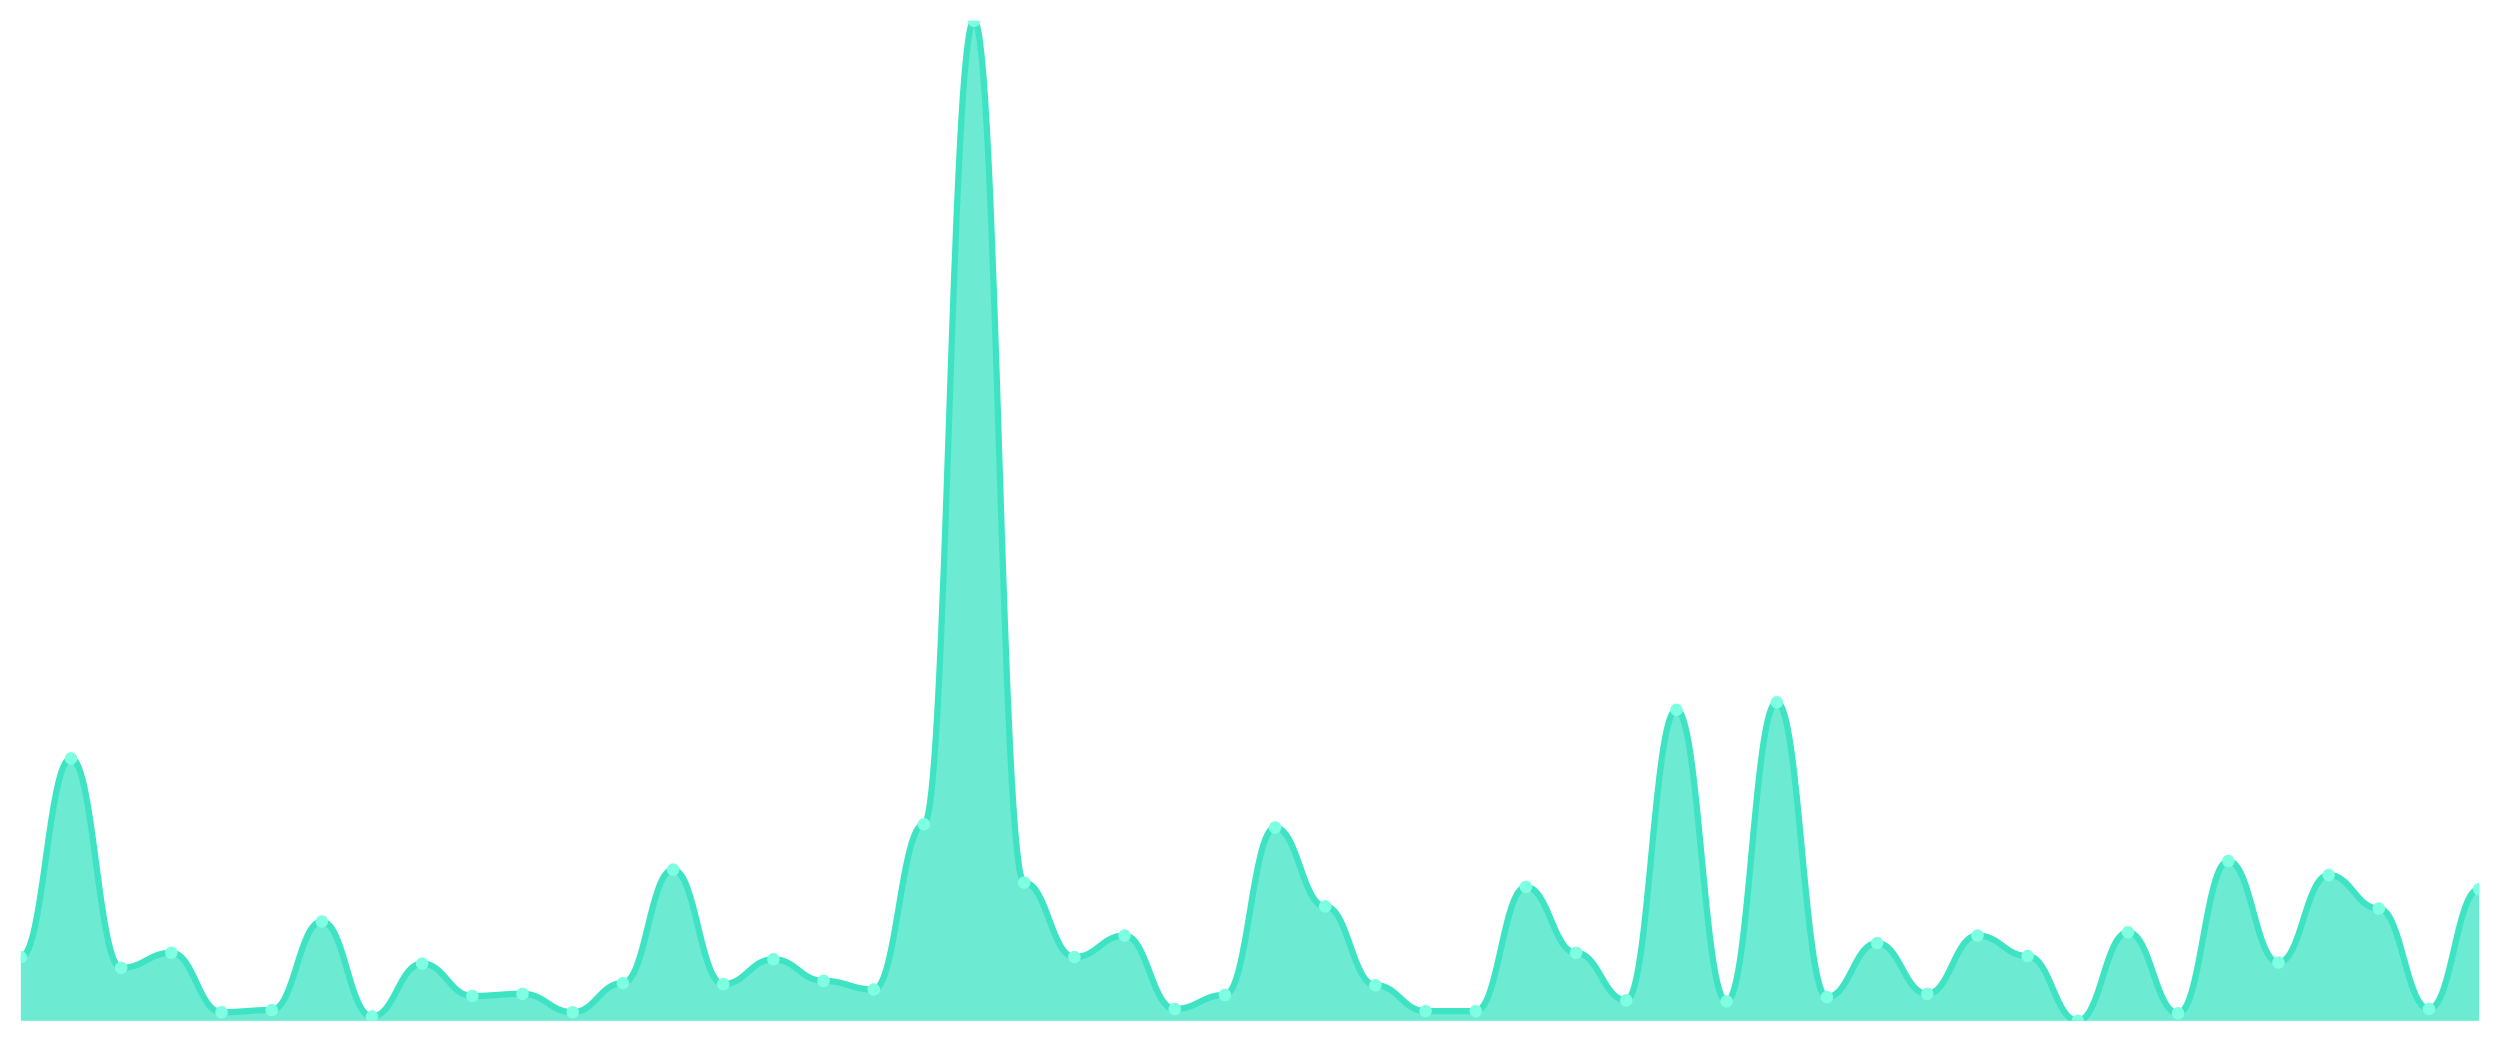
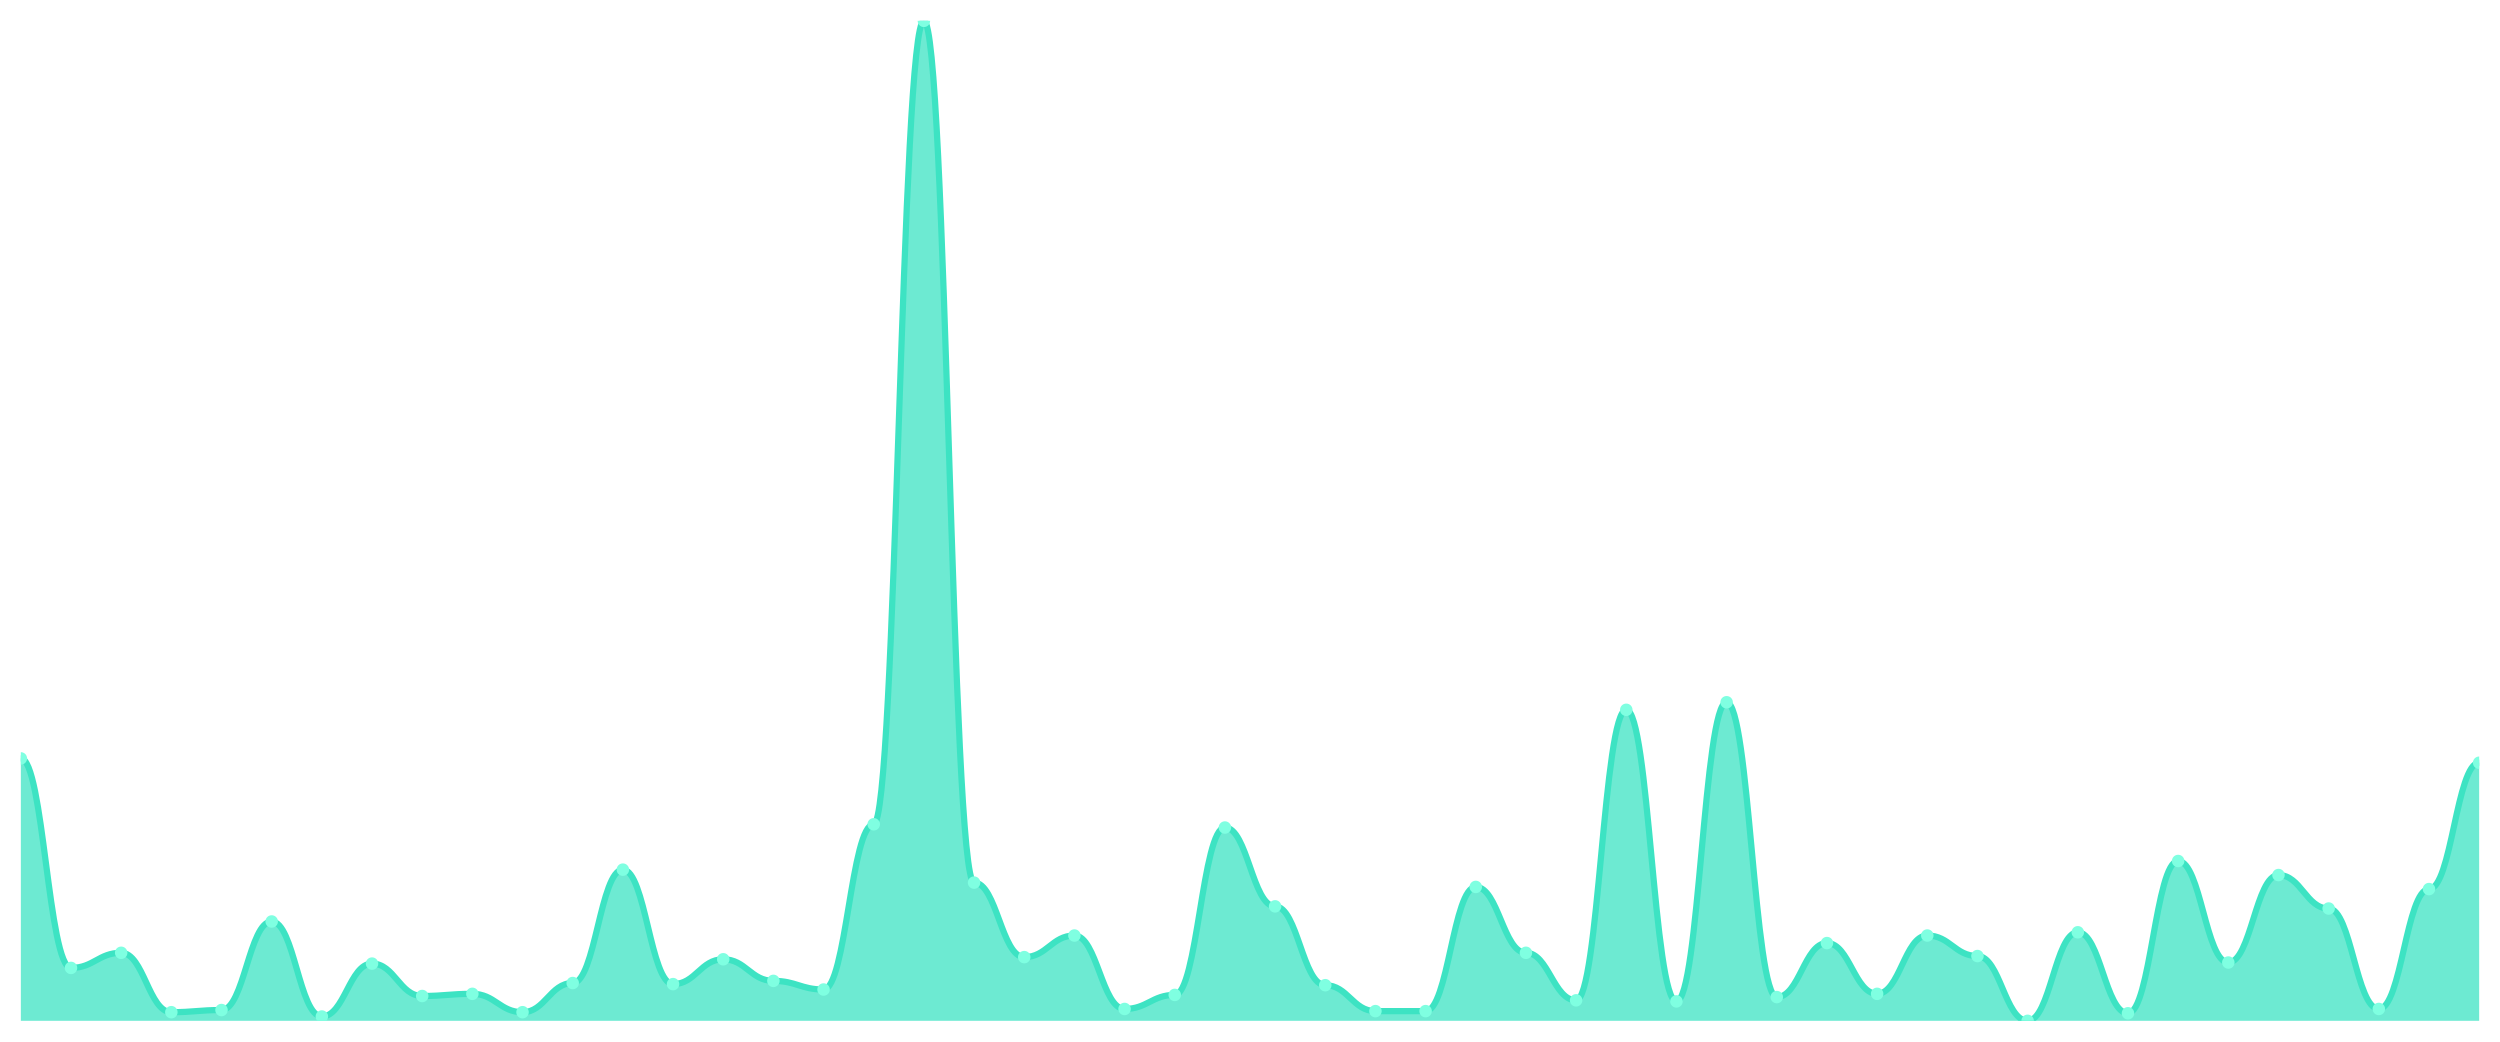
<svg xmlns="http://www.w3.org/2000/svg" viewBox="0 0 1200 500" width="1200" height="500">
  <defs>
    <clipPath id="c">
      <rect x="10" y="10" width="1180" height="480" />
    </clipPath>
  </defs>
  <rect width="1200" height="500" fill="none" />
  <g clip-path="url(#c)">
-     <path d="M 10,490 L 10,459.417 C 20.837,459.417 23.245,364.039 34.082,364.039 C 44.918,364.039 47.327,464.6 58.163,464.6 C 69,464.6 71.408,457.343 82.245,457.343 C 93.082,457.343 95.49,485.853 106.327,485.853 C 117.163,485.853 119.571,484.816 130.408,484.816 C 141.245,484.816 143.653,442.311 154.49,442.311 C 165.327,442.311 167.735,487.927 178.571,487.927 C 189.408,487.927 191.816,462.527 202.653,462.527 C 213.49,462.527 215.898,478.078 226.735,478.078 C 237.571,478.078 239.98,477.041 250.816,477.041 C 261.653,477.041 264.061,485.853 274.898,485.853 C 285.735,485.853 288.143,471.857 298.98,471.857 C 309.816,471.857 312.224,417.43 323.061,417.43 C 333.898,417.43 336.306,472.376 347.143,472.376 C 357.98,472.376 360.388,460.454 371.224,460.454 C 382.061,460.454 384.469,470.821 395.306,470.821 C 406.143,470.821 408.551,474.968 419.388,474.968 C 430.224,474.968 432.633,395.659 443.469,395.659 C 454.306,395.659 456.714,10 467.551,10 C 478.388,10 480.796,423.65 491.633,423.65 C 502.469,423.65 504.878,459.417 515.714,459.417 C 526.551,459.417 528.959,449.05 539.796,449.05 C 550.633,449.05 553.041,484.298 563.878,484.298 C 574.714,484.298 577.122,477.559 587.959,477.559 C 598.796,477.559 601.204,397.214 612.041,397.214 C 622.878,397.214 625.286,435.054 636.122,435.054 C 646.959,435.054 649.367,472.894 660.204,472.894 C 671.041,472.894 673.449,485.335 684.286,485.335 C 695.122,485.335 697.531,485.335 708.367,485.335 C 719.204,485.335 721.612,425.724 732.449,425.724 C 743.286,425.724 745.694,457.343 756.531,457.343 C 767.367,457.343 769.776,480.151 780.612,480.151 C 791.449,480.151 793.857,340.713 804.694,340.713 C 815.531,340.713 817.939,480.67 828.776,480.67 C 839.612,480.67 842.02,337.084 852.857,337.084 C 863.694,337.084 866.102,478.596 876.939,478.596 C 887.776,478.596 890.184,452.678 901.02,452.678 C 911.857,452.678 914.265,477.041 925.102,477.041 C 935.939,477.041 938.347,449.05 949.184,449.05 C 960.02,449.05 962.429,458.898 973.265,458.898 C 984.102,458.898 986.51,490 997.347,490 C 1008.184,490 1010.592,447.495 1021.429,447.495 C 1032.265,447.495 1034.673,486.371 1045.51,486.371 C 1056.347,486.371 1058.755,413.283 1069.592,413.283 C 1080.429,413.283 1082.837,462.009 1093.673,462.009 C 1104.51,462.009 1106.918,420.022 1117.755,420.022 C 1128.592,420.022 1131,436.091 1141.837,436.091 C 1152.673,436.091 1155.082,484.298 1165.918,484.298 C 1176.755,484.298 1179.163,426.76 1190,426.76 L 1190,490 Z" fill="rgba(61,227,195,0.75)" />
-     <path d="M 10,459.417 C 20.837,459.417 23.245,364.039 34.082,364.039 C 44.918,364.039 47.327,464.6 58.163,464.6 C 69,464.6 71.408,457.343 82.245,457.343 C 93.082,457.343 95.49,485.853 106.327,485.853 C 117.163,485.853 119.571,484.816 130.408,484.816 C 141.245,484.816 143.653,442.311 154.49,442.311 C 165.327,442.311 167.735,487.927 178.571,487.927 C 189.408,487.927 191.816,462.527 202.653,462.527 C 213.49,462.527 215.898,478.078 226.735,478.078 C 237.571,478.078 239.98,477.041 250.816,477.041 C 261.653,477.041 264.061,485.853 274.898,485.853 C 285.735,485.853 288.143,471.857 298.98,471.857 C 309.816,471.857 312.224,417.43 323.061,417.43 C 333.898,417.43 336.306,472.376 347.143,472.376 C 357.98,472.376 360.388,460.454 371.224,460.454 C 382.061,460.454 384.469,470.821 395.306,470.821 C 406.143,470.821 408.551,474.968 419.388,474.968 C 430.224,474.968 432.633,395.659 443.469,395.659 C 454.306,395.659 456.714,10 467.551,10 C 478.388,10 480.796,423.65 491.633,423.65 C 502.469,423.65 504.878,459.417 515.714,459.417 C 526.551,459.417 528.959,449.05 539.796,449.05 C 550.633,449.05 553.041,484.298 563.878,484.298 C 574.714,484.298 577.122,477.559 587.959,477.559 C 598.796,477.559 601.204,397.214 612.041,397.214 C 622.878,397.214 625.286,435.054 636.122,435.054 C 646.959,435.054 649.367,472.894 660.204,472.894 C 671.041,472.894 673.449,485.335 684.286,485.335 C 695.122,485.335 697.531,485.335 708.367,485.335 C 719.204,485.335 721.612,425.724 732.449,425.724 C 743.286,425.724 745.694,457.343 756.531,457.343 C 767.367,457.343 769.776,480.151 780.612,480.151 C 791.449,480.151 793.857,340.713 804.694,340.713 C 815.531,340.713 817.939,480.67 828.776,480.67 C 839.612,480.67 842.02,337.084 852.857,337.084 C 863.694,337.084 866.102,478.596 876.939,478.596 C 887.776,478.596 890.184,452.678 901.02,452.678 C 911.857,452.678 914.265,477.041 925.102,477.041 C 935.939,477.041 938.347,449.05 949.184,449.05 C 960.02,449.05 962.429,458.898 973.265,458.898 C 984.102,458.898 986.51,490 997.347,490 C 1008.184,490 1010.592,447.495 1021.429,447.495 C 1032.265,447.495 1034.673,486.371 1045.51,486.371 C 1056.347,486.371 1058.755,413.283 1069.592,413.283 C 1080.429,413.283 1082.837,462.009 1093.673,462.009 C 1104.51,462.009 1106.918,420.022 1117.755,420.022 C 1128.592,420.022 1131,436.091 1141.837,436.091 C 1152.673,436.091 1155.082,484.298 1165.918,484.298 C 1176.755,484.298 1179.163,426.76 1190,426.76" fill="none" stroke="#3de3c3" stroke-width="3" stroke-linecap="round" stroke-linejoin="round" />
-     <circle cx="10" cy="459.417" r="3" fill="#7fffe1" />
-     <circle cx="34.082" cy="364.039" r="3" fill="#7fffe1" />
-     <circle cx="58.163" cy="464.6" r="3" fill="#7fffe1" />
-     <circle cx="82.245" cy="457.343" r="3" fill="#7fffe1" />
-     <circle cx="106.327" cy="485.853" r="3" fill="#7fffe1" />
-     <circle cx="130.408" cy="484.816" r="3" fill="#7fffe1" />
-     <circle cx="154.49" cy="442.311" r="3" fill="#7fffe1" />
-     <circle cx="178.571" cy="487.927" r="3" fill="#7fffe1" />
-     <circle cx="202.653" cy="462.527" r="3" fill="#7fffe1" />
-     <circle cx="226.735" cy="478.078" r="3" fill="#7fffe1" />
-     <circle cx="250.816" cy="477.041" r="3" fill="#7fffe1" />
-     <circle cx="274.898" cy="485.853" r="3" fill="#7fffe1" />
-     <circle cx="298.98" cy="471.857" r="3" fill="#7fffe1" />
-     <circle cx="323.061" cy="417.43" r="3" fill="#7fffe1" />
-     <circle cx="347.143" cy="472.376" r="3" fill="#7fffe1" />
-     <circle cx="371.224" cy="460.454" r="3" fill="#7fffe1" />
-     <circle cx="395.306" cy="470.821" r="3" fill="#7fffe1" />
-     <circle cx="419.388" cy="474.968" r="3" fill="#7fffe1" />
-     <circle cx="443.469" cy="395.659" r="3" fill="#7fffe1" />
-     <circle cx="467.551" cy="10" r="3" fill="#7fffe1" />
-     <circle cx="491.633" cy="423.65" r="3" fill="#7fffe1" />
-     <circle cx="515.714" cy="459.417" r="3" fill="#7fffe1" />
-     <circle cx="539.796" cy="449.05" r="3" fill="#7fffe1" />
-     <circle cx="563.878" cy="484.298" r="3" fill="#7fffe1" />
-     <circle cx="587.959" cy="477.559" r="3" fill="#7fffe1" />
-     <circle cx="612.041" cy="397.214" r="3" fill="#7fffe1" />
-     <circle cx="636.122" cy="435.054" r="3" fill="#7fffe1" />
-     <circle cx="660.204" cy="472.894" r="3" fill="#7fffe1" />
+     <path d="M 10,490 L 10,364.039 C 20.837,364.039 23.245,464.6 34.082,464.6 C 44.918,464.6 47.327,457.343 58.163,457.343 C 69,457.343 71.408,485.853 82.245,485.853 C 93.082,485.853 95.49,484.816 106.327,484.816 C 117.163,484.816 119.571,442.311 130.408,442.311 C 141.245,442.311 143.653,487.927 154.49,487.927 C 165.327,487.927 167.735,462.527 178.571,462.527 C 189.408,462.527 191.816,478.078 202.653,478.078 C 213.49,478.078 215.898,477.041 226.735,477.041 C 237.571,477.041 239.98,485.853 250.816,485.853 C 261.653,485.853 264.061,471.857 274.898,471.857 C 285.735,471.857 288.143,417.43 298.98,417.43 C 309.816,417.43 312.224,472.376 323.061,472.376 C 333.898,472.376 336.306,460.454 347.143,460.454 C 357.98,460.454 360.388,470.821 371.224,470.821 C 382.061,470.821 384.469,474.968 395.306,474.968 C 406.143,474.968 408.551,395.659 419.388,395.659 C 430.224,395.659 432.633,10 443.469,10 C 454.306,10 456.714,423.65 467.551,423.65 C 478.388,423.65 480.796,459.417 491.633,459.417 C 502.469,459.417 504.878,449.05 515.714,449.05 C 526.551,449.05 528.959,484.298 539.796,484.298 C 550.633,484.298 553.041,477.559 563.878,477.559 C 574.714,477.559 577.122,397.214 587.959,397.214 C 598.796,397.214 601.204,435.054 612.041,435.054 C 622.878,435.054 625.286,472.894 636.122,472.894 C 646.959,472.894 649.367,485.335 660.204,485.335 C 671.041,485.335 673.449,485.335 684.286,485.335 C 695.122,485.335 697.531,425.724 708.367,425.724 C 719.204,425.724 721.612,457.343 732.449,457.343 C 743.286,457.343 745.694,480.151 756.531,480.151 C 767.367,480.151 769.776,340.713 780.612,340.713 C 791.449,340.713 793.857,480.67 804.694,480.67 C 815.531,480.67 817.939,337.084 828.776,337.084 C 839.612,337.084 842.02,478.596 852.857,478.596 C 863.694,478.596 866.102,452.678 876.939,452.678 C 887.776,452.678 890.184,477.041 901.02,477.041 C 911.857,477.041 914.265,449.05 925.102,449.05 C 935.939,449.05 938.347,458.898 949.184,458.898 C 960.02,458.898 962.429,490 973.265,490 C 984.102,490 986.51,447.495 997.347,447.495 C 1008.184,447.495 1010.592,486.371 1021.429,486.371 C 1032.265,486.371 1034.673,413.283 1045.51,413.283 C 1056.347,413.283 1058.755,462.009 1069.592,462.009 C 1080.429,462.009 1082.837,420.022 1093.673,420.022 C 1104.51,420.022 1106.918,436.091 1117.755,436.091 C 1128.592,436.091 1131,484.298 1141.837,484.298 C 1152.673,484.298 1155.082,426.76 1165.918,426.76 C 1176.755,426.76 1179.163,366.112 1190,366.112 L 1190,490 Z" fill="rgba(61,227,195,0.75)" />
+     <path d="M 10,364.039 C 20.837,364.039 23.245,464.6 34.082,464.6 C 44.918,464.6 47.327,457.343 58.163,457.343 C 69,457.343 71.408,485.853 82.245,485.853 C 93.082,485.853 95.49,484.816 106.327,484.816 C 117.163,484.816 119.571,442.311 130.408,442.311 C 141.245,442.311 143.653,487.927 154.49,487.927 C 165.327,487.927 167.735,462.527 178.571,462.527 C 189.408,462.527 191.816,478.078 202.653,478.078 C 213.49,478.078 215.898,477.041 226.735,477.041 C 237.571,477.041 239.98,485.853 250.816,485.853 C 261.653,485.853 264.061,471.857 274.898,471.857 C 285.735,471.857 288.143,417.43 298.98,417.43 C 309.816,417.43 312.224,472.376 323.061,472.376 C 333.898,472.376 336.306,460.454 347.143,460.454 C 357.98,460.454 360.388,470.821 371.224,470.821 C 382.061,470.821 384.469,474.968 395.306,474.968 C 406.143,474.968 408.551,395.659 419.388,395.659 C 430.224,395.659 432.633,10 443.469,10 C 454.306,10 456.714,423.65 467.551,423.65 C 478.388,423.65 480.796,459.417 491.633,459.417 C 502.469,459.417 504.878,449.05 515.714,449.05 C 526.551,449.05 528.959,484.298 539.796,484.298 C 550.633,484.298 553.041,477.559 563.878,477.559 C 574.714,477.559 577.122,397.214 587.959,397.214 C 598.796,397.214 601.204,435.054 612.041,435.054 C 622.878,435.054 625.286,472.894 636.122,472.894 C 646.959,472.894 649.367,485.335 660.204,485.335 C 671.041,485.335 673.449,485.335 684.286,485.335 C 695.122,485.335 697.531,425.724 708.367,425.724 C 719.204,425.724 721.612,457.343 732.449,457.343 C 743.286,457.343 745.694,480.151 756.531,480.151 C 767.367,480.151 769.776,340.713 780.612,340.713 C 791.449,340.713 793.857,480.67 804.694,480.67 C 815.531,480.67 817.939,337.084 828.776,337.084 C 839.612,337.084 842.02,478.596 852.857,478.596 C 863.694,478.596 866.102,452.678 876.939,452.678 C 887.776,452.678 890.184,477.041 901.02,477.041 C 911.857,477.041 914.265,449.05 925.102,449.05 C 935.939,449.05 938.347,458.898 949.184,458.898 C 960.02,458.898 962.429,490 973.265,490 C 984.102,490 986.51,447.495 997.347,447.495 C 1008.184,447.495 1010.592,486.371 1021.429,486.371 C 1032.265,486.371 1034.673,413.283 1045.51,413.283 C 1056.347,413.283 1058.755,462.009 1069.592,462.009 C 1080.429,462.009 1082.837,420.022 1093.673,420.022 C 1104.51,420.022 1106.918,436.091 1117.755,436.091 C 1128.592,436.091 1131,484.298 1141.837,484.298 C 1152.673,484.298 1155.082,426.76 1165.918,426.76 C 1176.755,426.76 1179.163,366.112 1190,366.112" fill="none" stroke="#3de3c3" stroke-width="3" stroke-linecap="round" stroke-linejoin="round" />
+     <circle cx="10" cy="364.039" r="3" fill="#7fffe1" />
+     <circle cx="34.082" cy="464.6" r="3" fill="#7fffe1" />
+     <circle cx="58.163" cy="457.343" r="3" fill="#7fffe1" />
+     <circle cx="82.245" cy="485.853" r="3" fill="#7fffe1" />
+     <circle cx="106.327" cy="484.816" r="3" fill="#7fffe1" />
+     <circle cx="130.408" cy="442.311" r="3" fill="#7fffe1" />
+     <circle cx="154.49" cy="487.927" r="3" fill="#7fffe1" />
+     <circle cx="178.571" cy="462.527" r="3" fill="#7fffe1" />
+     <circle cx="202.653" cy="478.078" r="3" fill="#7fffe1" />
+     <circle cx="226.735" cy="477.041" r="3" fill="#7fffe1" />
+     <circle cx="250.816" cy="485.853" r="3" fill="#7fffe1" />
+     <circle cx="274.898" cy="471.857" r="3" fill="#7fffe1" />
+     <circle cx="298.98" cy="417.43" r="3" fill="#7fffe1" />
+     <circle cx="323.061" cy="472.376" r="3" fill="#7fffe1" />
+     <circle cx="347.143" cy="460.454" r="3" fill="#7fffe1" />
+     <circle cx="371.224" cy="470.821" r="3" fill="#7fffe1" />
+     <circle cx="395.306" cy="474.968" r="3" fill="#7fffe1" />
+     <circle cx="419.388" cy="395.659" r="3" fill="#7fffe1" />
+     <circle cx="443.469" cy="10" r="3" fill="#7fffe1" />
+     <circle cx="467.551" cy="423.65" r="3" fill="#7fffe1" />
+     <circle cx="491.633" cy="459.417" r="3" fill="#7fffe1" />
+     <circle cx="515.714" cy="449.05" r="3" fill="#7fffe1" />
+     <circle cx="539.796" cy="484.298" r="3" fill="#7fffe1" />
+     <circle cx="563.878" cy="477.559" r="3" fill="#7fffe1" />
+     <circle cx="587.959" cy="397.214" r="3" fill="#7fffe1" />
+     <circle cx="612.041" cy="435.054" r="3" fill="#7fffe1" />
+     <circle cx="636.122" cy="472.894" r="3" fill="#7fffe1" />
+     <circle cx="660.204" cy="485.335" r="3" fill="#7fffe1" />
    <circle cx="684.286" cy="485.335" r="3" fill="#7fffe1" />
-     <circle cx="708.367" cy="485.335" r="3" fill="#7fffe1" />
-     <circle cx="732.449" cy="425.724" r="3" fill="#7fffe1" />
-     <circle cx="756.531" cy="457.343" r="3" fill="#7fffe1" />
-     <circle cx="780.612" cy="480.151" r="3" fill="#7fffe1" />
-     <circle cx="804.694" cy="340.713" r="3" fill="#7fffe1" />
-     <circle cx="828.776" cy="480.67" r="3" fill="#7fffe1" />
-     <circle cx="852.857" cy="337.084" r="3" fill="#7fffe1" />
-     <circle cx="876.939" cy="478.596" r="3" fill="#7fffe1" />
-     <circle cx="901.02" cy="452.678" r="3" fill="#7fffe1" />
-     <circle cx="925.102" cy="477.041" r="3" fill="#7fffe1" />
-     <circle cx="949.184" cy="449.05" r="3" fill="#7fffe1" />
-     <circle cx="973.265" cy="458.898" r="3" fill="#7fffe1" />
-     <circle cx="997.347" cy="490" r="3" fill="#7fffe1" />
-     <circle cx="1021.429" cy="447.495" r="3" fill="#7fffe1" />
-     <circle cx="1045.51" cy="486.371" r="3" fill="#7fffe1" />
-     <circle cx="1069.592" cy="413.283" r="3" fill="#7fffe1" />
-     <circle cx="1093.673" cy="462.009" r="3" fill="#7fffe1" />
-     <circle cx="1117.755" cy="420.022" r="3" fill="#7fffe1" />
-     <circle cx="1141.837" cy="436.091" r="3" fill="#7fffe1" />
-     <circle cx="1165.918" cy="484.298" r="3" fill="#7fffe1" />
-     <circle cx="1190" cy="426.76" r="3" fill="#7fffe1" />
+     <circle cx="708.367" cy="425.724" r="3" fill="#7fffe1" />
+     <circle cx="732.449" cy="457.343" r="3" fill="#7fffe1" />
+     <circle cx="756.531" cy="480.151" r="3" fill="#7fffe1" />
+     <circle cx="780.612" cy="340.713" r="3" fill="#7fffe1" />
+     <circle cx="804.694" cy="480.67" r="3" fill="#7fffe1" />
+     <circle cx="828.776" cy="337.084" r="3" fill="#7fffe1" />
+     <circle cx="852.857" cy="478.596" r="3" fill="#7fffe1" />
+     <circle cx="876.939" cy="452.678" r="3" fill="#7fffe1" />
+     <circle cx="901.02" cy="477.041" r="3" fill="#7fffe1" />
+     <circle cx="925.102" cy="449.05" r="3" fill="#7fffe1" />
+     <circle cx="949.184" cy="458.898" r="3" fill="#7fffe1" />
+     <circle cx="973.265" cy="490" r="3" fill="#7fffe1" />
+     <circle cx="997.347" cy="447.495" r="3" fill="#7fffe1" />
+     <circle cx="1021.429" cy="486.371" r="3" fill="#7fffe1" />
+     <circle cx="1045.51" cy="413.283" r="3" fill="#7fffe1" />
+     <circle cx="1069.592" cy="462.009" r="3" fill="#7fffe1" />
+     <circle cx="1093.673" cy="420.022" r="3" fill="#7fffe1" />
+     <circle cx="1117.755" cy="436.091" r="3" fill="#7fffe1" />
+     <circle cx="1141.837" cy="484.298" r="3" fill="#7fffe1" />
+     <circle cx="1165.918" cy="426.76" r="3" fill="#7fffe1" />
+     <circle cx="1190" cy="366.112" r="3" fill="#7fffe1" />
  </g>
</svg>
